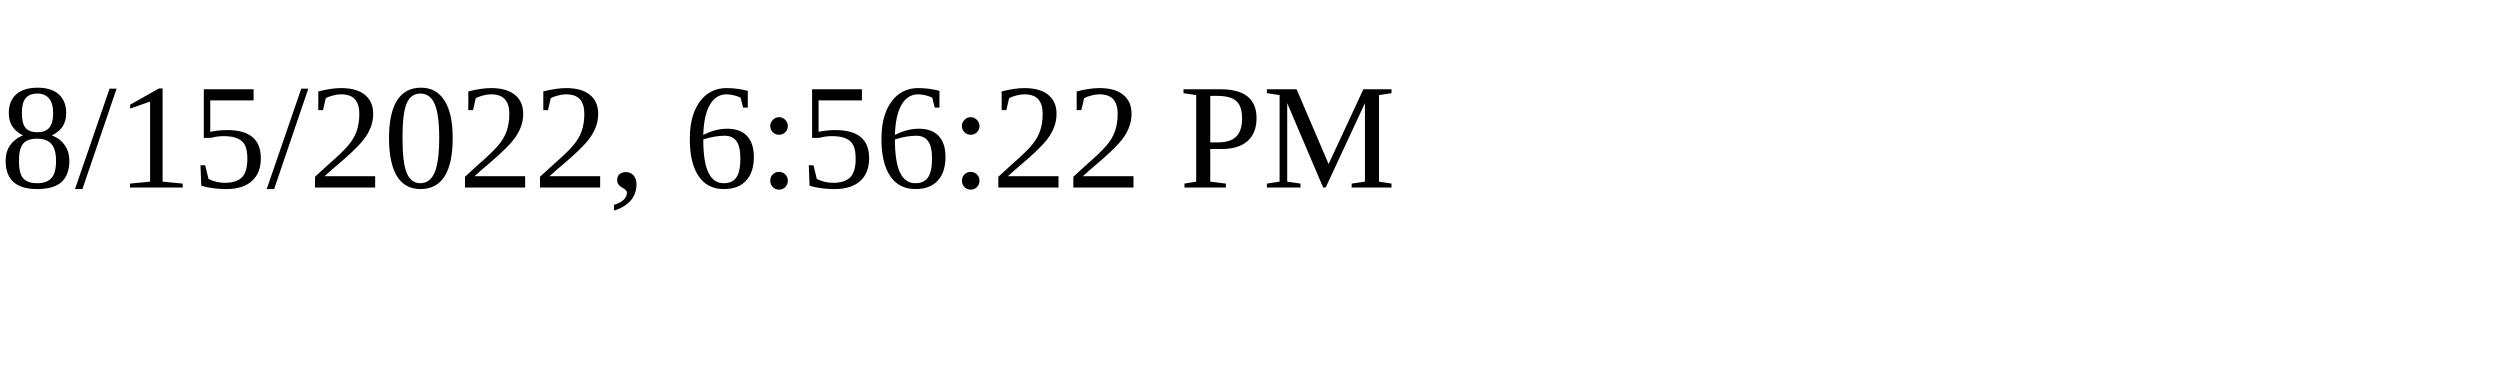
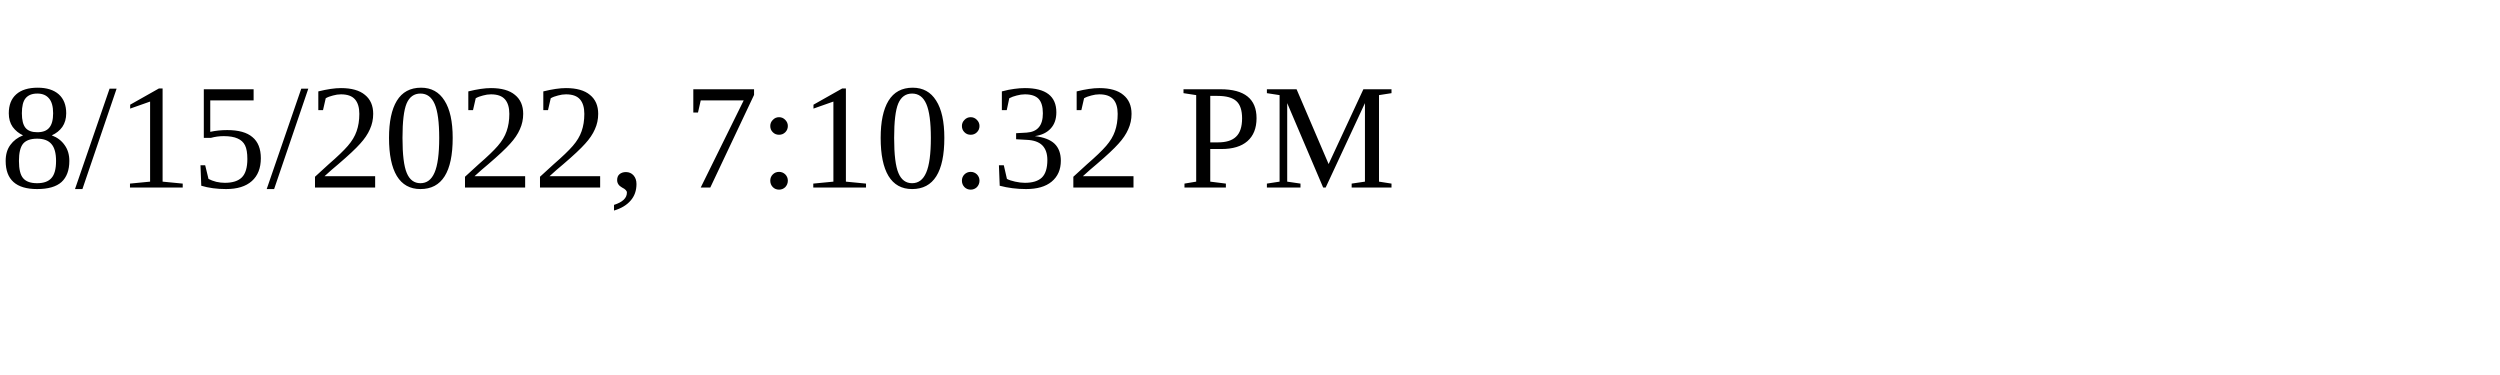
<svg xmlns="http://www.w3.org/2000/svg" height="30" width="200">
-   <text x="0" y="15">8/15/2022, 6:56:22 PM</text>
+   <text x="0" y="15">8/15/2022, 7:10:32 PM</text>
</svg>
